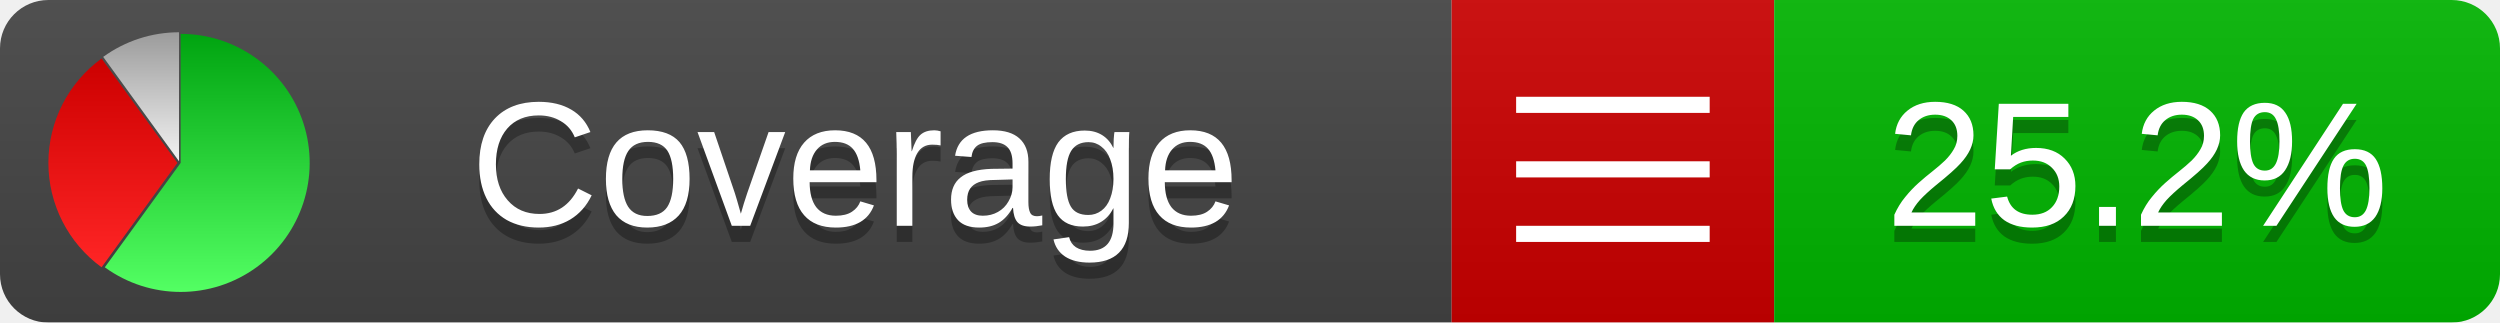
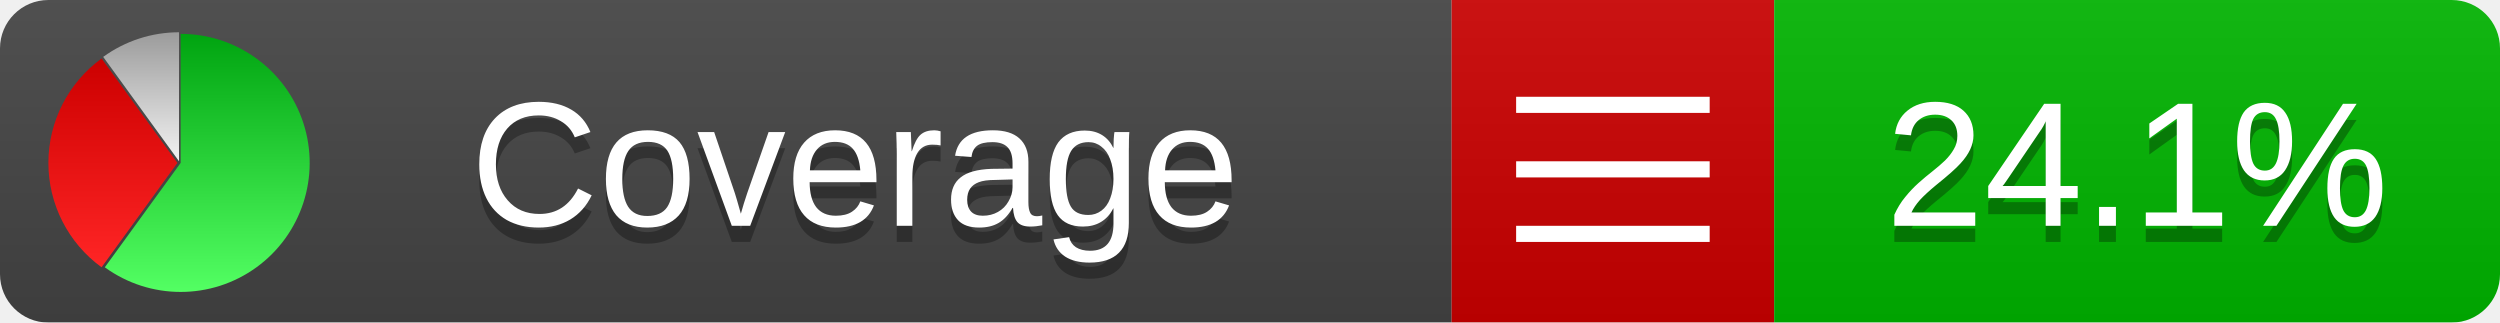
<svg xmlns="http://www.w3.org/2000/svg" xmlns:xlink="http://www.w3.org/1999/xlink" width="155" height="20">
  <style type="text/css">
          
            @keyframes fadeout {
              0 % { visibility: visible; opacity: 1; }
              40% { visibility: visible; opacity: 1; }
              50% { visibility: hidden; opacity: 0; }
              90% { visibility: hidden; opacity: 0; }
              100% { visibility: visible; opacity: 1; }
            }
            @keyframes fadein {
              0% { visibility: hidden; opacity: 0; }
              40% { visibility: hidden; opacity: 0; }
              50% { visibility: visible; opacity: 1; }
              90% { visibility: visible; opacity: 1; }
              100% { visibility: hidden; opacity: 0; }
            }
            .linecoverage {
                animation-duration: 10s;
                animation-name: fadeout;
                animation-iteration-count: infinite;
            }
            .branchcoverage {
                animation-duration: 10s;
                animation-name: fadein;
                animation-iteration-count: infinite;
            }
          
    </style>
  <defs>
    <linearGradient id="gradient" x2="0" y2="100%">
      <stop offset="0" stop-color="#bbb" stop-opacity=".1" />
      <stop offset="1" stop-opacity=".1" />
    </linearGradient>
    <linearGradient id="green" x2="0" y2="100%">
      <stop offset="0" stop-color="#00A410" />
      <stop offset="1" stop-color="#53FF63" />
    </linearGradient>
    <linearGradient id="red" x2="0" y2="100%">
      <stop offset="0" stop-color="#C00" />
      <stop offset="1" stop-color="#FF2525" />
    </linearGradient>
    <linearGradient id="gray" x2="0" y2="100%">
      <stop offset="0" stop-color="#9B9B9B" />
      <stop offset="1" stop-color="#F3F3F3" />
    </linearGradient>
    <mask id="mask">
      <rect width="155" height="20" rx="3" fill="#fff" />
    </mask>
    <g id="icon">
      <path style="fill:url(#green);" d="M205,202.5 l0,-200 a200,200 0 1,1 -117.558,361.803 z" />
      <path style="fill:url(#red);" d="M200,202.5 l-117.558,161.803 a200,200 0 0,1 0,-323.607 z" />
      <path style="fill:url(#gray);" d="M202.5,200 l-117.558,-161.803 a200,200 0 0,1 117.558,-38.196 z" />
    </g>
  </defs>
  <g mask="url(#mask)">
    <rect x="0" y="0" width="90" height="20" fill="#444" />
    <rect x="90" y="0" width="20" height="20" fill="#c00" />
    <rect x="110" y="0" width="45" height="20" fill="#00B600" />
    <rect x="0" y="0" width="155" height="20" fill="url(#gradient)" />
  </g>
  <g>
    <path class="" stroke="#fff" d="M94 6.5 h12 M94 10.5 h12 M94 14.5 h12" />
  </g>
  <g fill="#fff" text-anchor="middle" font-family="Verdana,Arial,Geneva,sans-serif" font-size="11">
    <a xlink:href="https://github.com/danielpalme/ReportGenerator" target="_top">
      <use xlink:href="#icon" transform="translate(3,2) scale(.04)" />
    </a>
    <text x="53" y="15" fill="#010101" fill-opacity=".3">Coverage</text>
    <text x="53" y="14" fill="#fff">Coverage</text>
-     <text class="" x="132.5" y="15" fill="#010101" fill-opacity=".3">25.2%</text>
-     <text class="" x="132.5" y="14">25.2%</text>
+     <text class="" x="132.5" y="15" fill="#010101" fill-opacity=".3">24.1%</text>
+     <text class="" x="132.5" y="14">24.1%</text>
  </g>
  <g>
    <rect class="" x="90" y="0" width="65" height="20" fill-opacity="0" />
  </g>
</svg>
